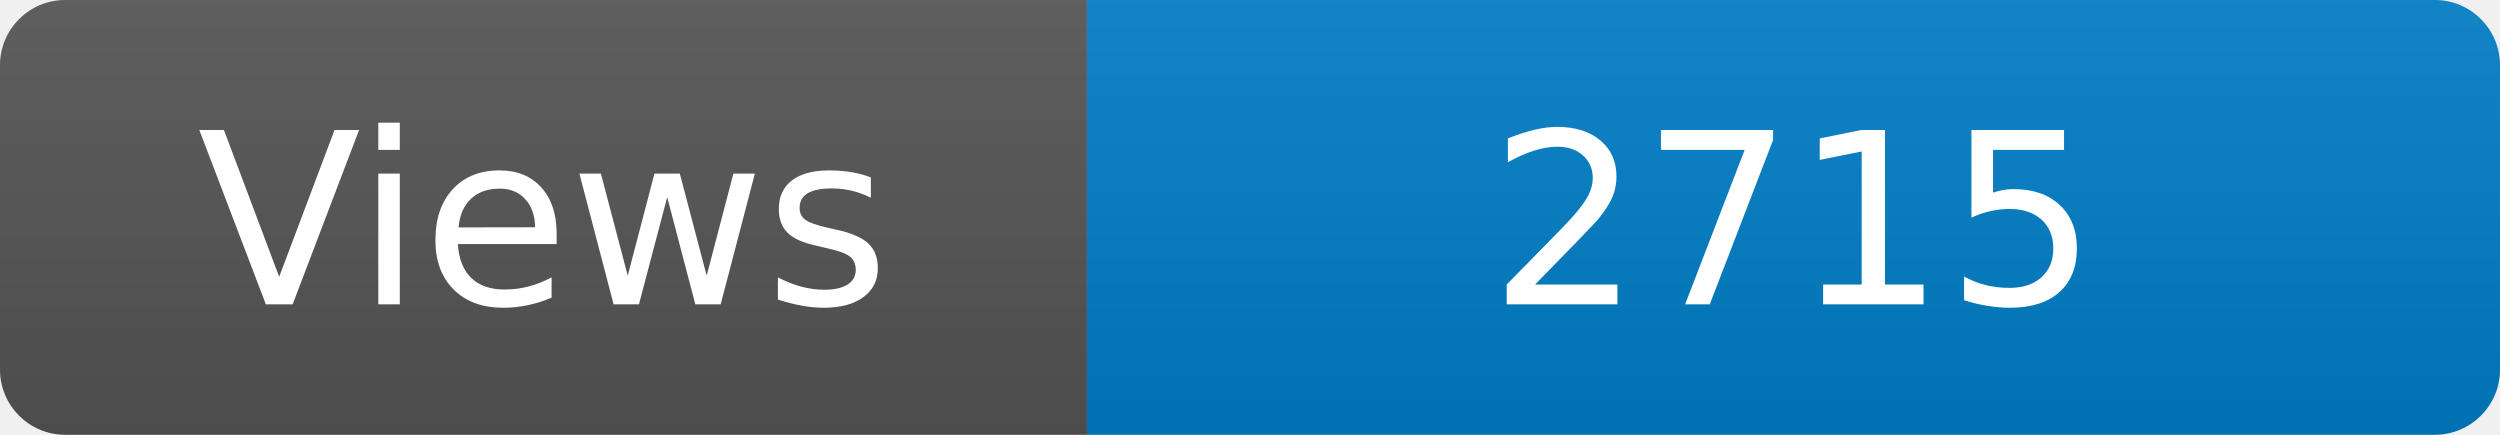
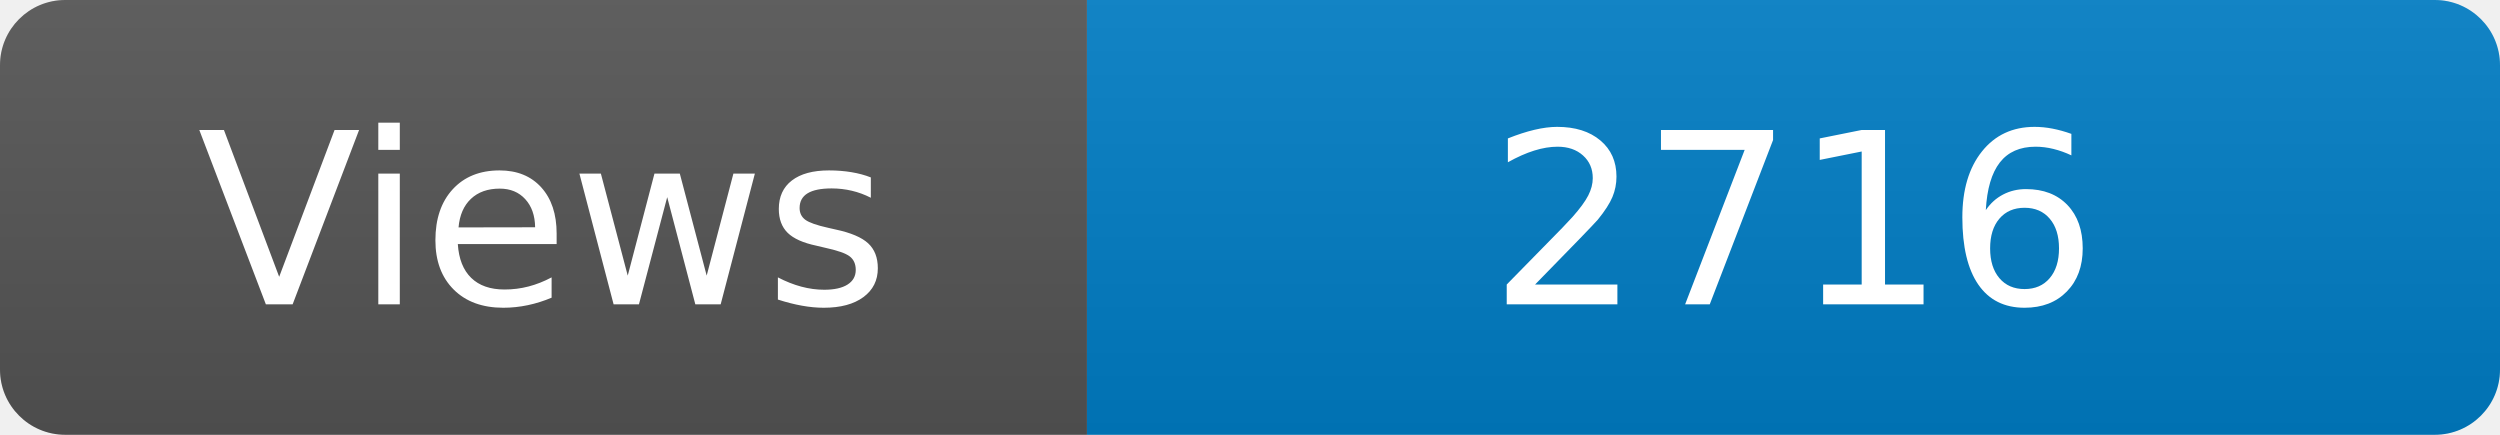
<svg xmlns="http://www.w3.org/2000/svg" width="115" height="20" role="img" aria-label="Maintained?: yes">
  <linearGradient id="s" x2="0" y2="100%">
    <stop offset="0" stop-color="#bbb" stop-opacity=".1" />
    <stop offset="1" stop-opacity=".1" />
  </linearGradient>
  <clipPath id="r">
    <rect width="115" height="20" rx="3" fill="#fff" />
  </clipPath>
  <g clip-path="url(#r)">
    <rect width="50" height="20" fill="#555" />
    <rect x="50" width="160" height="20" fill="#007ec6" />
    <rect width="115" height="20" fill="url(#s)" />
  </g>
  <g fill="#fff" text-anchor="middle" font-family="Verdana,Geneva,DejaVu Sans,sans-serif" font-size="110">
    <text x="250" y="140" transform="scale(.1)" fill="#fff">Views</text>
-     <text x="825" y="140" transform="scale(.1)" fill="#fff">2715</text>
+     <text x="825" y="140" transform="scale(.1)" fill="#fff">2716</text>
  </g>
</svg>
